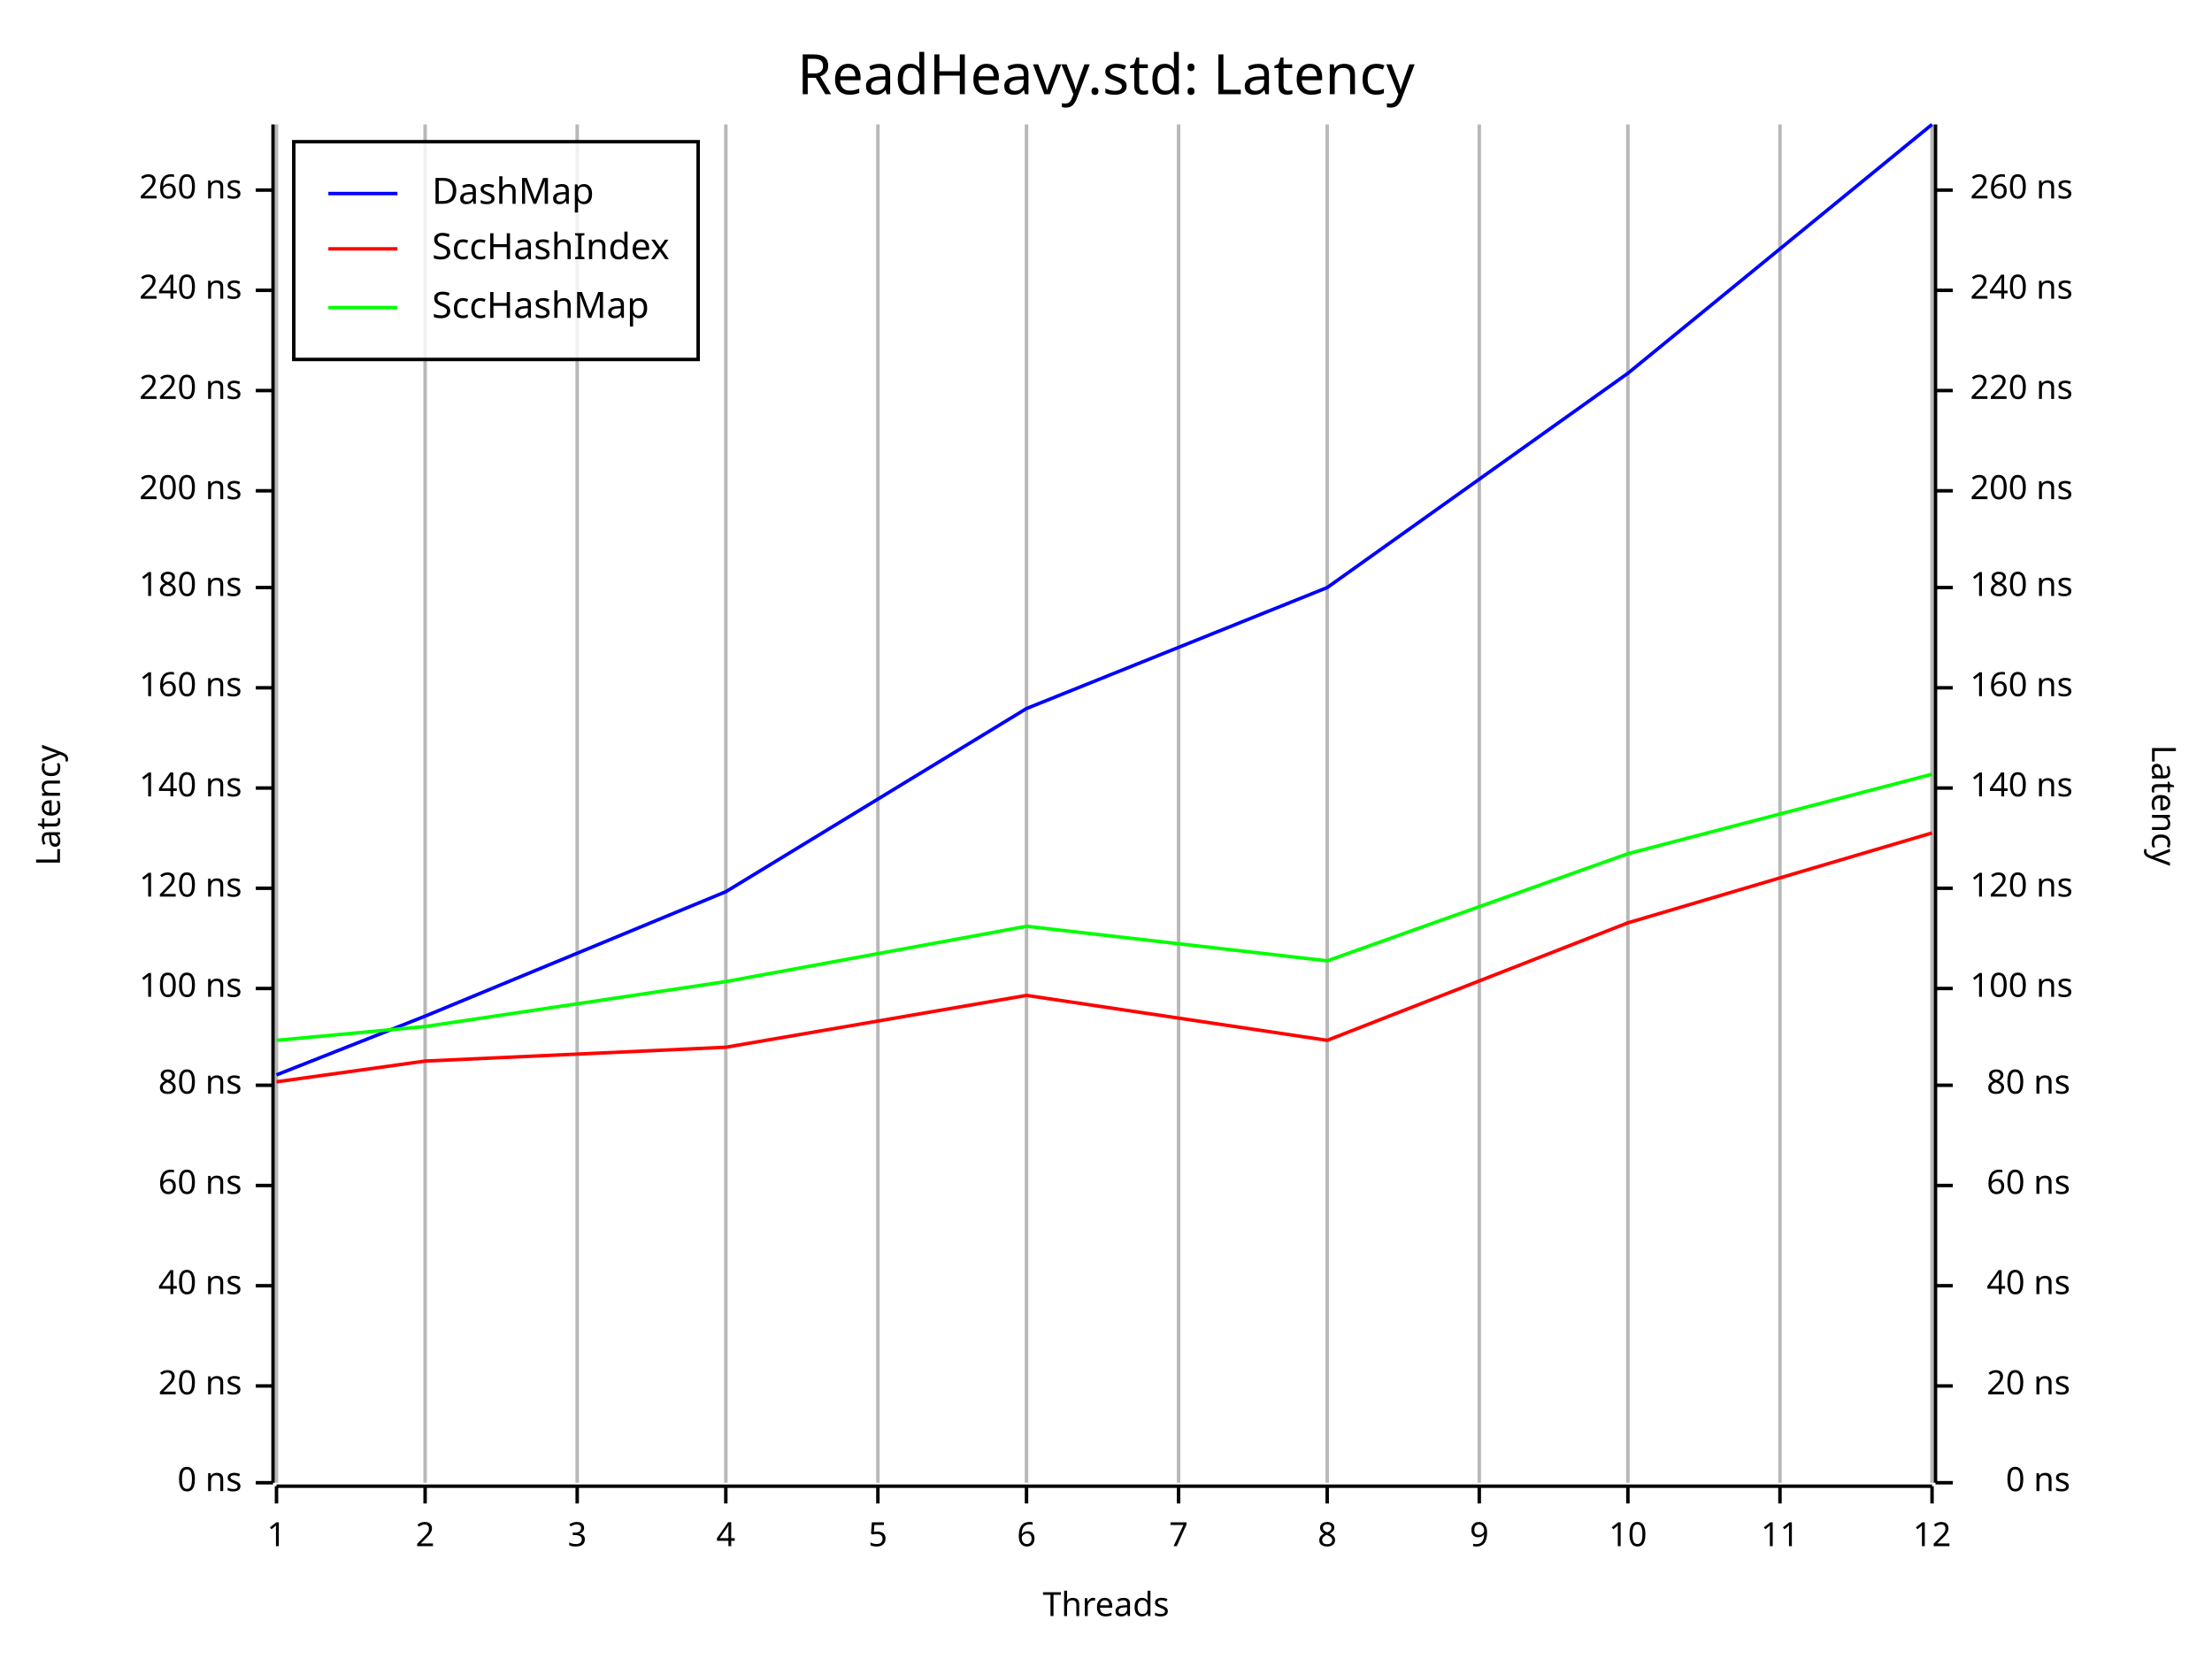
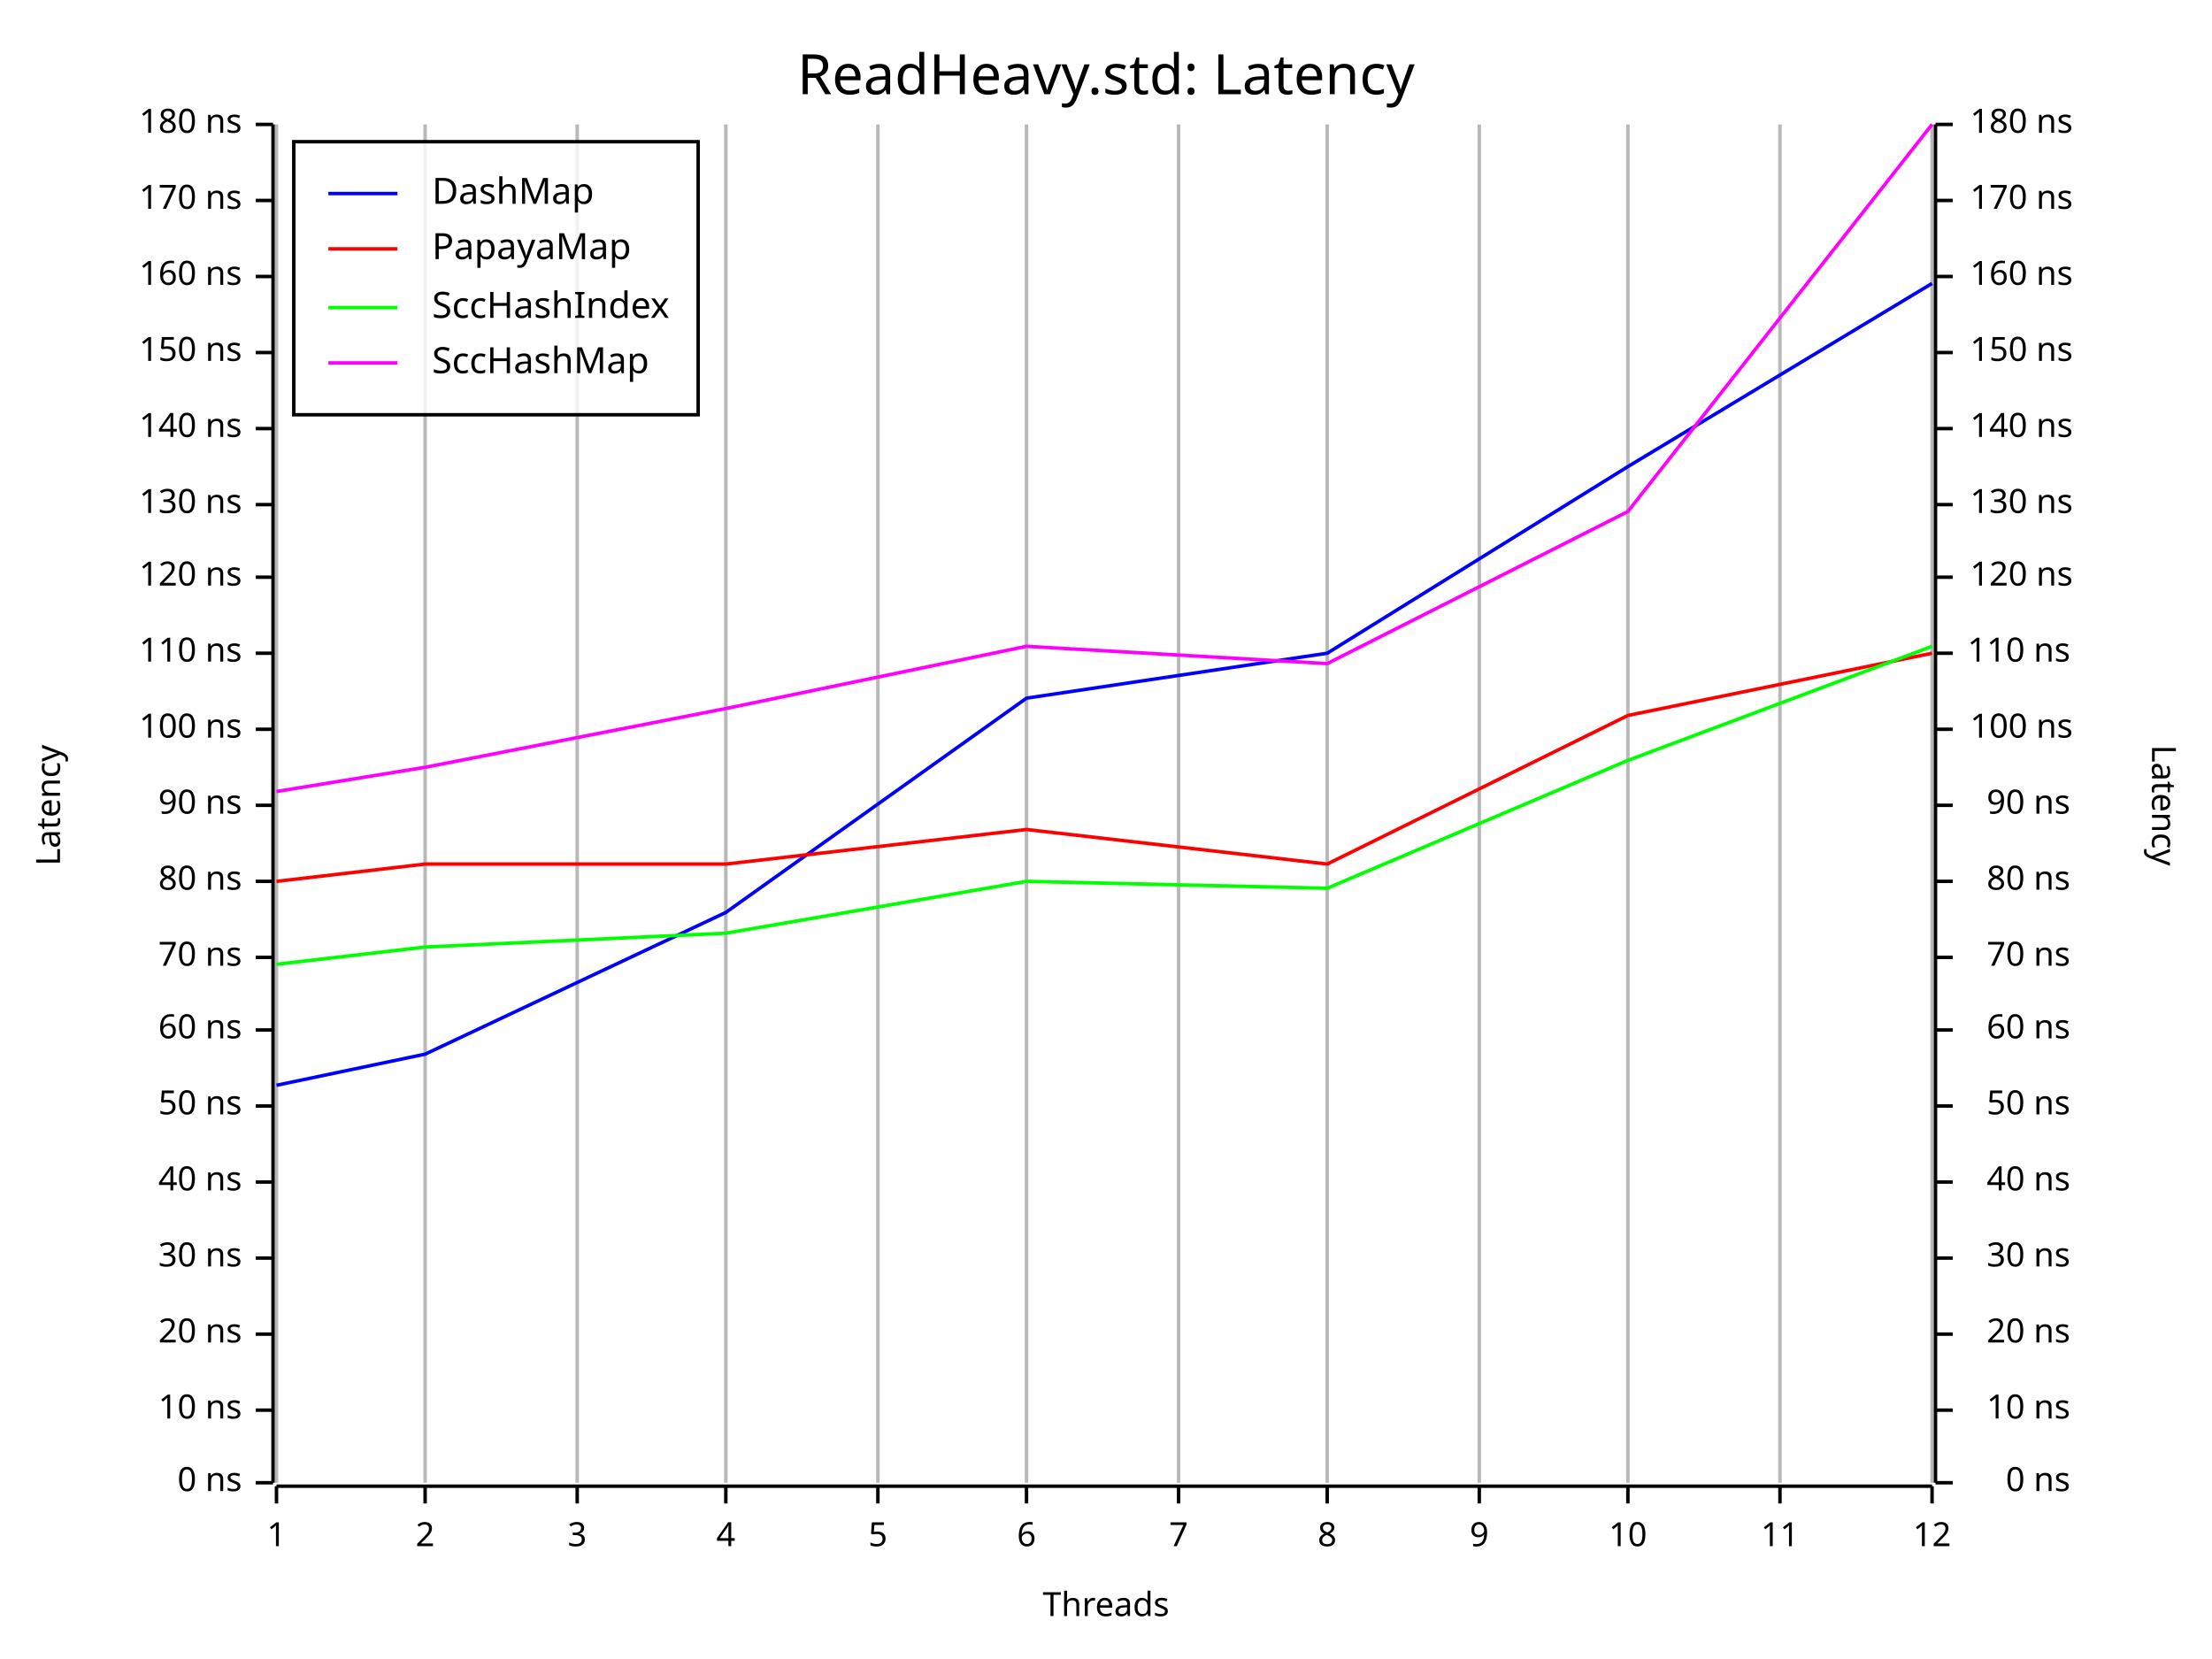
<svg xmlns="http://www.w3.org/2000/svg" width="640" height="480" viewBox="0 0 640 480">
  <rect x="0" y="0" width="640" height="480" opacity="1" fill="#FFFFFF" stroke="none" />
  <text x="320" y="15" dy="0.76em" text-anchor="middle" font-family="Fira Code" font-size="16.129" opacity="1" fill="#000000">
ReadHeavy.std: Latency
</text>
  <line opacity="0.1" stroke="#000000" stroke-width="1" x1="80" y1="429" x2="80" y2="36" />
  <line opacity="0.1" stroke="#000000" stroke-width="1" x1="123" y1="429" x2="123" y2="36" />
  <line opacity="0.1" stroke="#000000" stroke-width="1" x1="167" y1="429" x2="167" y2="36" />
  <line opacity="0.1" stroke="#000000" stroke-width="1" x1="210" y1="429" x2="210" y2="36" />
  <line opacity="0.1" stroke="#000000" stroke-width="1" x1="254" y1="429" x2="254" y2="36" />
  <line opacity="0.1" stroke="#000000" stroke-width="1" x1="297" y1="429" x2="297" y2="36" />
  <line opacity="0.1" stroke="#000000" stroke-width="1" x1="341" y1="429" x2="341" y2="36" />
  <line opacity="0.1" stroke="#000000" stroke-width="1" x1="384" y1="429" x2="384" y2="36" />
  <line opacity="0.1" stroke="#000000" stroke-width="1" x1="428" y1="429" x2="428" y2="36" />
  <line opacity="0.1" stroke="#000000" stroke-width="1" x1="471" y1="429" x2="471" y2="36" />
  <line opacity="0.1" stroke="#000000" stroke-width="1" x1="515" y1="429" x2="515" y2="36" />
  <line opacity="0.1" stroke="#000000" stroke-width="1" x1="559" y1="429" x2="559" y2="36" />
  <text x="10" y="233" dy="0.76em" text-anchor="middle" font-family="sans-serif" font-size="9.677" opacity="1" fill="#000000" transform="rotate(270, 10, 233)">
Latency
</text>
  <text x="320" y="470" dy="-0.5ex" text-anchor="middle" font-family="sans-serif" font-size="9.677" opacity="1" fill="#000000">
Threads
</text>
  <text x="630" y="233" dy="0.76em" text-anchor="middle" font-family="sans-serif" font-size="9.677" opacity="1" fill="#000000" transform="rotate(90, 630, 233)">
Latency
</text>
  <line opacity="0.2" stroke="#000000" stroke-width="1" x1="80" y1="429" x2="80" y2="36" />
  <line opacity="0.2" stroke="#000000" stroke-width="1" x1="123" y1="429" x2="123" y2="36" />
  <line opacity="0.2" stroke="#000000" stroke-width="1" x1="167" y1="429" x2="167" y2="36" />
  <line opacity="0.2" stroke="#000000" stroke-width="1" x1="210" y1="429" x2="210" y2="36" />
  <line opacity="0.2" stroke="#000000" stroke-width="1" x1="254" y1="429" x2="254" y2="36" />
  <line opacity="0.2" stroke="#000000" stroke-width="1" x1="297" y1="429" x2="297" y2="36" />
  <line opacity="0.2" stroke="#000000" stroke-width="1" x1="341" y1="429" x2="341" y2="36" />
  <line opacity="0.2" stroke="#000000" stroke-width="1" x1="384" y1="429" x2="384" y2="36" />
  <line opacity="0.2" stroke="#000000" stroke-width="1" x1="428" y1="429" x2="428" y2="36" />
  <line opacity="0.2" stroke="#000000" stroke-width="1" x1="471" y1="429" x2="471" y2="36" />
  <line opacity="0.2" stroke="#000000" stroke-width="1" x1="515" y1="429" x2="515" y2="36" />
  <line opacity="0.2" stroke="#000000" stroke-width="1" x1="559" y1="429" x2="559" y2="36" />
  <polyline fill="none" opacity="1" stroke="#000000" stroke-width="1" points="79,36 79,429 " />
  <text x="70" y="429" dy="0.5ex" text-anchor="end" font-family="sans-serif" font-size="9.677" opacity="1" fill="#000000">
0 ns
</text>
  <polyline fill="none" opacity="1" stroke="#000000" stroke-width="1" points="74,429 79,429 " />
-   <text x="70" y="401" dy="0.5ex" text-anchor="end" font-family="sans-serif" font-size="9.677" opacity="1" fill="#000000">
+   <text x="70" y="408" dy="0.5ex" text-anchor="end" font-family="sans-serif" font-size="9.677" opacity="1" fill="#000000">
+ 10 ns
+ </text>
+   <polyline fill="none" opacity="1" stroke="#000000" stroke-width="1" points="74,408 79,408 " />
+   <text x="70" y="386" dy="0.5ex" text-anchor="end" font-family="sans-serif" font-size="9.677" opacity="1" fill="#000000">
20 ns
</text>
-   <polyline fill="none" opacity="1" stroke="#000000" stroke-width="1" points="74,401 79,401 " />
-   <text x="70" y="372" dy="0.5ex" text-anchor="end" font-family="sans-serif" font-size="9.677" opacity="1" fill="#000000">
+   <polyline fill="none" opacity="1" stroke="#000000" stroke-width="1" points="74,386 79,386 " />
+   <text x="70" y="364" dy="0.5ex" text-anchor="end" font-family="sans-serif" font-size="9.677" opacity="1" fill="#000000">
+ 30 ns
+ </text>
+   <polyline fill="none" opacity="1" stroke="#000000" stroke-width="1" points="74,364 79,364 " />
+   <text x="70" y="342" dy="0.5ex" text-anchor="end" font-family="sans-serif" font-size="9.677" opacity="1" fill="#000000">
40 ns
</text>
-   <polyline fill="none" opacity="1" stroke="#000000" stroke-width="1" points="74,372 79,372 " />
-   <text x="70" y="343" dy="0.5ex" text-anchor="end" font-family="sans-serif" font-size="9.677" opacity="1" fill="#000000">
+   <polyline fill="none" opacity="1" stroke="#000000" stroke-width="1" points="74,342 79,342 " />
+   <text x="70" y="320" dy="0.5ex" text-anchor="end" font-family="sans-serif" font-size="9.677" opacity="1" fill="#000000">
+ 50 ns
+ </text>
+   <polyline fill="none" opacity="1" stroke="#000000" stroke-width="1" points="74,320 79,320 " />
+   <text x="70" y="298" dy="0.5ex" text-anchor="end" font-family="sans-serif" font-size="9.677" opacity="1" fill="#000000">
60 ns
</text>
-   <polyline fill="none" opacity="1" stroke="#000000" stroke-width="1" points="74,343 79,343 " />
-   <text x="70" y="314" dy="0.5ex" text-anchor="end" font-family="sans-serif" font-size="9.677" opacity="1" fill="#000000">
+   <polyline fill="none" opacity="1" stroke="#000000" stroke-width="1" points="74,298 79,298 " />
+   <text x="70" y="277" dy="0.5ex" text-anchor="end" font-family="sans-serif" font-size="9.677" opacity="1" fill="#000000">
+ 70 ns
+ </text>
+   <polyline fill="none" opacity="1" stroke="#000000" stroke-width="1" points="74,277 79,277 " />
+   <text x="70" y="255" dy="0.5ex" text-anchor="end" font-family="sans-serif" font-size="9.677" opacity="1" fill="#000000">
80 ns
</text>
-   <polyline fill="none" opacity="1" stroke="#000000" stroke-width="1" points="74,314 79,314 " />
-   <text x="70" y="286" dy="0.5ex" text-anchor="end" font-family="sans-serif" font-size="9.677" opacity="1" fill="#000000">
+   <polyline fill="none" opacity="1" stroke="#000000" stroke-width="1" points="74,255 79,255 " />
+   <text x="70" y="233" dy="0.5ex" text-anchor="end" font-family="sans-serif" font-size="9.677" opacity="1" fill="#000000">
+ 90 ns
+ </text>
+   <polyline fill="none" opacity="1" stroke="#000000" stroke-width="1" points="74,233 79,233 " />
+   <text x="70" y="211" dy="0.5ex" text-anchor="end" font-family="sans-serif" font-size="9.677" opacity="1" fill="#000000">
100 ns
</text>
-   <polyline fill="none" opacity="1" stroke="#000000" stroke-width="1" points="74,286 79,286 " />
-   <text x="70" y="257" dy="0.5ex" text-anchor="end" font-family="sans-serif" font-size="9.677" opacity="1" fill="#000000">
+   <polyline fill="none" opacity="1" stroke="#000000" stroke-width="1" points="74,211 79,211 " />
+   <text x="70" y="189" dy="0.5ex" text-anchor="end" font-family="sans-serif" font-size="9.677" opacity="1" fill="#000000">
+ 110 ns
+ </text>
+   <polyline fill="none" opacity="1" stroke="#000000" stroke-width="1" points="74,189 79,189 " />
+   <text x="70" y="167" dy="0.5ex" text-anchor="end" font-family="sans-serif" font-size="9.677" opacity="1" fill="#000000">
120 ns
</text>
-   <polyline fill="none" opacity="1" stroke="#000000" stroke-width="1" points="74,257 79,257 " />
-   <text x="70" y="228" dy="0.5ex" text-anchor="end" font-family="sans-serif" font-size="9.677" opacity="1" fill="#000000">
+   <polyline fill="none" opacity="1" stroke="#000000" stroke-width="1" points="74,167 79,167 " />
+   <text x="70" y="146" dy="0.5ex" text-anchor="end" font-family="sans-serif" font-size="9.677" opacity="1" fill="#000000">
+ 130 ns
+ </text>
+   <polyline fill="none" opacity="1" stroke="#000000" stroke-width="1" points="74,146 79,146 " />
+   <text x="70" y="124" dy="0.5ex" text-anchor="end" font-family="sans-serif" font-size="9.677" opacity="1" fill="#000000">
140 ns
</text>
-   <polyline fill="none" opacity="1" stroke="#000000" stroke-width="1" points="74,228 79,228 " />
-   <text x="70" y="199" dy="0.5ex" text-anchor="end" font-family="sans-serif" font-size="9.677" opacity="1" fill="#000000">
+   <polyline fill="none" opacity="1" stroke="#000000" stroke-width="1" points="74,124 79,124 " />
+   <text x="70" y="102" dy="0.5ex" text-anchor="end" font-family="sans-serif" font-size="9.677" opacity="1" fill="#000000">
+ 150 ns
+ </text>
+   <polyline fill="none" opacity="1" stroke="#000000" stroke-width="1" points="74,102 79,102 " />
+   <text x="70" y="80" dy="0.5ex" text-anchor="end" font-family="sans-serif" font-size="9.677" opacity="1" fill="#000000">
160 ns
</text>
-   <polyline fill="none" opacity="1" stroke="#000000" stroke-width="1" points="74,199 79,199 " />
-   <text x="70" y="170" dy="0.5ex" text-anchor="end" font-family="sans-serif" font-size="9.677" opacity="1" fill="#000000">
+   <polyline fill="none" opacity="1" stroke="#000000" stroke-width="1" points="74,80 79,80 " />
+   <text x="70" y="58" dy="0.5ex" text-anchor="end" font-family="sans-serif" font-size="9.677" opacity="1" fill="#000000">
+ 170 ns
+ </text>
+   <polyline fill="none" opacity="1" stroke="#000000" stroke-width="1" points="74,58 79,58 " />
+   <text x="70" y="36" dy="0.5ex" text-anchor="end" font-family="sans-serif" font-size="9.677" opacity="1" fill="#000000">
180 ns
</text>
-   <polyline fill="none" opacity="1" stroke="#000000" stroke-width="1" points="74,170 79,170 " />
-   <text x="70" y="142" dy="0.5ex" text-anchor="end" font-family="sans-serif" font-size="9.677" opacity="1" fill="#000000">
- 200 ns
- </text>
-   <polyline fill="none" opacity="1" stroke="#000000" stroke-width="1" points="74,142 79,142 " />
-   <text x="70" y="113" dy="0.5ex" text-anchor="end" font-family="sans-serif" font-size="9.677" opacity="1" fill="#000000">
- 220 ns
- </text>
-   <polyline fill="none" opacity="1" stroke="#000000" stroke-width="1" points="74,113 79,113 " />
-   <text x="70" y="84" dy="0.5ex" text-anchor="end" font-family="sans-serif" font-size="9.677" opacity="1" fill="#000000">
- 240 ns
- </text>
-   <polyline fill="none" opacity="1" stroke="#000000" stroke-width="1" points="74,84 79,84 " />
-   <text x="70" y="55" dy="0.5ex" text-anchor="end" font-family="sans-serif" font-size="9.677" opacity="1" fill="#000000">
- 260 ns
- </text>
-   <polyline fill="none" opacity="1" stroke="#000000" stroke-width="1" points="74,55 79,55 " />
+   <polyline fill="none" opacity="1" stroke="#000000" stroke-width="1" points="74,36 79,36 " />
  <polyline fill="none" opacity="1" stroke="#000000" stroke-width="1" points="80,430 559,430 " />
  <text x="80" y="440" dy="0.76em" text-anchor="middle" font-family="sans-serif" font-size="9.677" opacity="1" fill="#000000">
1
</text>
  <polyline fill="none" opacity="1" stroke="#000000" stroke-width="1" points="80,430 80,435 " />
  <text x="123" y="440" dy="0.76em" text-anchor="middle" font-family="sans-serif" font-size="9.677" opacity="1" fill="#000000">
2
</text>
  <polyline fill="none" opacity="1" stroke="#000000" stroke-width="1" points="123,430 123,435 " />
  <text x="167" y="440" dy="0.76em" text-anchor="middle" font-family="sans-serif" font-size="9.677" opacity="1" fill="#000000">
3
</text>
  <polyline fill="none" opacity="1" stroke="#000000" stroke-width="1" points="167,430 167,435 " />
  <text x="210" y="440" dy="0.76em" text-anchor="middle" font-family="sans-serif" font-size="9.677" opacity="1" fill="#000000">
4
</text>
  <polyline fill="none" opacity="1" stroke="#000000" stroke-width="1" points="210,430 210,435 " />
  <text x="254" y="440" dy="0.76em" text-anchor="middle" font-family="sans-serif" font-size="9.677" opacity="1" fill="#000000">
5
</text>
  <polyline fill="none" opacity="1" stroke="#000000" stroke-width="1" points="254,430 254,435 " />
  <text x="297" y="440" dy="0.76em" text-anchor="middle" font-family="sans-serif" font-size="9.677" opacity="1" fill="#000000">
6
</text>
  <polyline fill="none" opacity="1" stroke="#000000" stroke-width="1" points="297,430 297,435 " />
  <text x="341" y="440" dy="0.76em" text-anchor="middle" font-family="sans-serif" font-size="9.677" opacity="1" fill="#000000">
7
</text>
  <polyline fill="none" opacity="1" stroke="#000000" stroke-width="1" points="341,430 341,435 " />
  <text x="384" y="440" dy="0.76em" text-anchor="middle" font-family="sans-serif" font-size="9.677" opacity="1" fill="#000000">
8
</text>
  <polyline fill="none" opacity="1" stroke="#000000" stroke-width="1" points="384,430 384,435 " />
  <text x="428" y="440" dy="0.76em" text-anchor="middle" font-family="sans-serif" font-size="9.677" opacity="1" fill="#000000">
9
</text>
  <polyline fill="none" opacity="1" stroke="#000000" stroke-width="1" points="428,430 428,435 " />
  <text x="471" y="440" dy="0.76em" text-anchor="middle" font-family="sans-serif" font-size="9.677" opacity="1" fill="#000000">
10
</text>
  <polyline fill="none" opacity="1" stroke="#000000" stroke-width="1" points="471,430 471,435 " />
  <text x="515" y="440" dy="0.76em" text-anchor="middle" font-family="sans-serif" font-size="9.677" opacity="1" fill="#000000">
11
</text>
  <polyline fill="none" opacity="1" stroke="#000000" stroke-width="1" points="515,430 515,435 " />
  <text x="559" y="440" dy="0.76em" text-anchor="middle" font-family="sans-serif" font-size="9.677" opacity="1" fill="#000000">
12
</text>
  <polyline fill="none" opacity="1" stroke="#000000" stroke-width="1" points="559,430 559,435 " />
  <polyline fill="none" opacity="1" stroke="#000000" stroke-width="1" points="560,36 560,429 " />
  <text x="599" y="429" dy="0.5ex" text-anchor="end" font-family="sans-serif" font-size="9.677" opacity="1" fill="#000000">
0 ns
</text>
  <polyline fill="none" opacity="1" stroke="#000000" stroke-width="1" points="560,429 565,429 " />
-   <text x="599" y="401" dy="0.5ex" text-anchor="end" font-family="sans-serif" font-size="9.677" opacity="1" fill="#000000">
+   <text x="599" y="408" dy="0.5ex" text-anchor="end" font-family="sans-serif" font-size="9.677" opacity="1" fill="#000000">
+ 10 ns
+ </text>
+   <polyline fill="none" opacity="1" stroke="#000000" stroke-width="1" points="560,408 565,408 " />
+   <text x="599" y="386" dy="0.5ex" text-anchor="end" font-family="sans-serif" font-size="9.677" opacity="1" fill="#000000">
20 ns
</text>
-   <polyline fill="none" opacity="1" stroke="#000000" stroke-width="1" points="560,401 565,401 " />
-   <text x="599" y="372" dy="0.5ex" text-anchor="end" font-family="sans-serif" font-size="9.677" opacity="1" fill="#000000">
+   <polyline fill="none" opacity="1" stroke="#000000" stroke-width="1" points="560,386 565,386 " />
+   <text x="599" y="364" dy="0.5ex" text-anchor="end" font-family="sans-serif" font-size="9.677" opacity="1" fill="#000000">
+ 30 ns
+ </text>
+   <polyline fill="none" opacity="1" stroke="#000000" stroke-width="1" points="560,364 565,364 " />
+   <text x="599" y="342" dy="0.5ex" text-anchor="end" font-family="sans-serif" font-size="9.677" opacity="1" fill="#000000">
40 ns
</text>
-   <polyline fill="none" opacity="1" stroke="#000000" stroke-width="1" points="560,372 565,372 " />
-   <text x="599" y="343" dy="0.5ex" text-anchor="end" font-family="sans-serif" font-size="9.677" opacity="1" fill="#000000">
+   <polyline fill="none" opacity="1" stroke="#000000" stroke-width="1" points="560,342 565,342 " />
+   <text x="599" y="320" dy="0.5ex" text-anchor="end" font-family="sans-serif" font-size="9.677" opacity="1" fill="#000000">
+ 50 ns
+ </text>
+   <polyline fill="none" opacity="1" stroke="#000000" stroke-width="1" points="560,320 565,320 " />
+   <text x="599" y="298" dy="0.5ex" text-anchor="end" font-family="sans-serif" font-size="9.677" opacity="1" fill="#000000">
60 ns
</text>
-   <polyline fill="none" opacity="1" stroke="#000000" stroke-width="1" points="560,343 565,343 " />
-   <text x="599" y="314" dy="0.5ex" text-anchor="end" font-family="sans-serif" font-size="9.677" opacity="1" fill="#000000">
+   <polyline fill="none" opacity="1" stroke="#000000" stroke-width="1" points="560,298 565,298 " />
+   <text x="599" y="277" dy="0.5ex" text-anchor="end" font-family="sans-serif" font-size="9.677" opacity="1" fill="#000000">
+ 70 ns
+ </text>
+   <polyline fill="none" opacity="1" stroke="#000000" stroke-width="1" points="560,277 565,277 " />
+   <text x="599" y="255" dy="0.5ex" text-anchor="end" font-family="sans-serif" font-size="9.677" opacity="1" fill="#000000">
80 ns
</text>
-   <polyline fill="none" opacity="1" stroke="#000000" stroke-width="1" points="560,314 565,314 " />
-   <text x="570" y="286" dy="0.5ex" text-anchor="start" font-family="sans-serif" font-size="9.677" opacity="1" fill="#000000">
+   <polyline fill="none" opacity="1" stroke="#000000" stroke-width="1" points="560,255 565,255 " />
+   <text x="599" y="233" dy="0.5ex" text-anchor="end" font-family="sans-serif" font-size="9.677" opacity="1" fill="#000000">
+ 90 ns
+ </text>
+   <polyline fill="none" opacity="1" stroke="#000000" stroke-width="1" points="560,233 565,233 " />
+   <text x="570" y="211" dy="0.5ex" text-anchor="start" font-family="sans-serif" font-size="9.677" opacity="1" fill="#000000">
100 ns
</text>
-   <polyline fill="none" opacity="1" stroke="#000000" stroke-width="1" points="560,286 565,286 " />
-   <text x="570" y="257" dy="0.5ex" text-anchor="start" font-family="sans-serif" font-size="9.677" opacity="1" fill="#000000">
+   <polyline fill="none" opacity="1" stroke="#000000" stroke-width="1" points="560,211 565,211 " />
+   <text x="599" y="189" dy="0.5ex" text-anchor="end" font-family="sans-serif" font-size="9.677" opacity="1" fill="#000000">
+ 110 ns
+ </text>
+   <polyline fill="none" opacity="1" stroke="#000000" stroke-width="1" points="560,189 565,189 " />
+   <text x="570" y="167" dy="0.5ex" text-anchor="start" font-family="sans-serif" font-size="9.677" opacity="1" fill="#000000">
120 ns
</text>
-   <polyline fill="none" opacity="1" stroke="#000000" stroke-width="1" points="560,257 565,257 " />
-   <text x="570" y="228" dy="0.5ex" text-anchor="start" font-family="sans-serif" font-size="9.677" opacity="1" fill="#000000">
+   <polyline fill="none" opacity="1" stroke="#000000" stroke-width="1" points="560,167 565,167 " />
+   <text x="570" y="146" dy="0.5ex" text-anchor="start" font-family="sans-serif" font-size="9.677" opacity="1" fill="#000000">
+ 130 ns
+ </text>
+   <polyline fill="none" opacity="1" stroke="#000000" stroke-width="1" points="560,146 565,146 " />
+   <text x="570" y="124" dy="0.5ex" text-anchor="start" font-family="sans-serif" font-size="9.677" opacity="1" fill="#000000">
140 ns
</text>
-   <polyline fill="none" opacity="1" stroke="#000000" stroke-width="1" points="560,228 565,228 " />
-   <text x="570" y="199" dy="0.5ex" text-anchor="start" font-family="sans-serif" font-size="9.677" opacity="1" fill="#000000">
+   <polyline fill="none" opacity="1" stroke="#000000" stroke-width="1" points="560,124 565,124 " />
+   <text x="570" y="102" dy="0.5ex" text-anchor="start" font-family="sans-serif" font-size="9.677" opacity="1" fill="#000000">
+ 150 ns
+ </text>
+   <polyline fill="none" opacity="1" stroke="#000000" stroke-width="1" points="560,102 565,102 " />
+   <text x="570" y="80" dy="0.5ex" text-anchor="start" font-family="sans-serif" font-size="9.677" opacity="1" fill="#000000">
160 ns
</text>
-   <polyline fill="none" opacity="1" stroke="#000000" stroke-width="1" points="560,199 565,199 " />
-   <text x="570" y="170" dy="0.5ex" text-anchor="start" font-family="sans-serif" font-size="9.677" opacity="1" fill="#000000">
+   <polyline fill="none" opacity="1" stroke="#000000" stroke-width="1" points="560,80 565,80 " />
+   <text x="570" y="58" dy="0.5ex" text-anchor="start" font-family="sans-serif" font-size="9.677" opacity="1" fill="#000000">
+ 170 ns
+ </text>
+   <polyline fill="none" opacity="1" stroke="#000000" stroke-width="1" points="560,58 565,58 " />
+   <text x="570" y="36" dy="0.5ex" text-anchor="start" font-family="sans-serif" font-size="9.677" opacity="1" fill="#000000">
180 ns
</text>
-   <polyline fill="none" opacity="1" stroke="#000000" stroke-width="1" points="560,170 565,170 " />
-   <text x="570" y="142" dy="0.5ex" text-anchor="start" font-family="sans-serif" font-size="9.677" opacity="1" fill="#000000">
- 200 ns
- </text>
-   <polyline fill="none" opacity="1" stroke="#000000" stroke-width="1" points="560,142 565,142 " />
-   <text x="570" y="113" dy="0.5ex" text-anchor="start" font-family="sans-serif" font-size="9.677" opacity="1" fill="#000000">
- 220 ns
- </text>
-   <polyline fill="none" opacity="1" stroke="#000000" stroke-width="1" points="560,113 565,113 " />
-   <text x="570" y="84" dy="0.5ex" text-anchor="start" font-family="sans-serif" font-size="9.677" opacity="1" fill="#000000">
- 240 ns
- </text>
-   <polyline fill="none" opacity="1" stroke="#000000" stroke-width="1" points="560,84 565,84 " />
-   <text x="570" y="55" dy="0.5ex" text-anchor="start" font-family="sans-serif" font-size="9.677" opacity="1" fill="#000000">
- 260 ns
- </text>
-   <polyline fill="none" opacity="1" stroke="#000000" stroke-width="1" points="560,55 565,55 " />
-   <polyline fill="none" opacity="1" stroke="#0000FF" stroke-width="1" points="80,311 123,294 210,258 297,205 384,170 471,108 559,36 " />
-   <polyline fill="none" opacity="1" stroke="#FF0000" stroke-width="1" points="80,313 123,307 210,303 297,288 384,301 471,267 559,241 " />
-   <polyline fill="none" opacity="1" stroke="#00FF00" stroke-width="1" points="80,301 123,297 210,284 297,268 384,278 471,247 559,224 " />
-   <rect x="85" y="41" width="117" height="63" opacity="0.8" fill="#FFFFFF" stroke="none" />
-   <rect x="85" y="41" width="117" height="63" opacity="1" fill="none" stroke="#000000" />
+   <polyline fill="none" opacity="1" stroke="#000000" stroke-width="1" points="560,36 565,36 " />
+   <polyline fill="none" opacity="1" stroke="#0000FF" stroke-width="1" points="80,314 123,305 210,264 297,202 384,189 471,135 559,82 " />
+   <polyline fill="none" opacity="1" stroke="#FF0000" stroke-width="1" points="80,255 123,250 210,250 297,240 384,250 471,207 559,189 " />
+   <polyline fill="none" opacity="1" stroke="#00FF00" stroke-width="1" points="80,279 123,274 210,270 297,255 384,257 471,220 559,187 " />
+   <polyline fill="none" opacity="1" stroke="#FF00FF" stroke-width="1" points="80,229 123,222 210,205 297,187 384,192 471,148 559,36 " />
+   <rect x="85" y="41" width="117" height="79" opacity="0.8" fill="#FFFFFF" stroke="none" />
+   <rect x="85" y="41" width="117" height="79" opacity="1" fill="none" stroke="#000000" />
  <text x="125" y="51" dy="0.76em" text-anchor="start" font-family="Fira Code" font-size="10.484" opacity="1" fill="#000000">
DashMap
</text>
  <text x="125" y="67" dy="0.76em" text-anchor="start" font-family="Fira Code" font-size="10.484" opacity="1" fill="#000000">
+ PapayaMap
+ </text>
+   <text x="125" y="84" dy="0.76em" text-anchor="start" font-family="Fira Code" font-size="10.484" opacity="1" fill="#000000">
SccHashIndex
</text>
-   <text x="125" y="84" dy="0.76em" text-anchor="start" font-family="Fira Code" font-size="10.484" opacity="1" fill="#000000">
+   <text x="125" y="100" dy="0.76em" text-anchor="start" font-family="Fira Code" font-size="10.484" opacity="1" fill="#000000">
SccHashMap
</text>
  <polyline fill="none" opacity="1" stroke="#0000FF" stroke-width="1" points="95,56 115,56 " />
  <polyline fill="none" opacity="1" stroke="#FF0000" stroke-width="1" points="95,72 115,72 " />
  <polyline fill="none" opacity="1" stroke="#00FF00" stroke-width="1" points="95,89 115,89 " />
+   <polyline fill="none" opacity="1" stroke="#FF00FF" stroke-width="1" points="95,105 115,105 " />
</svg>
